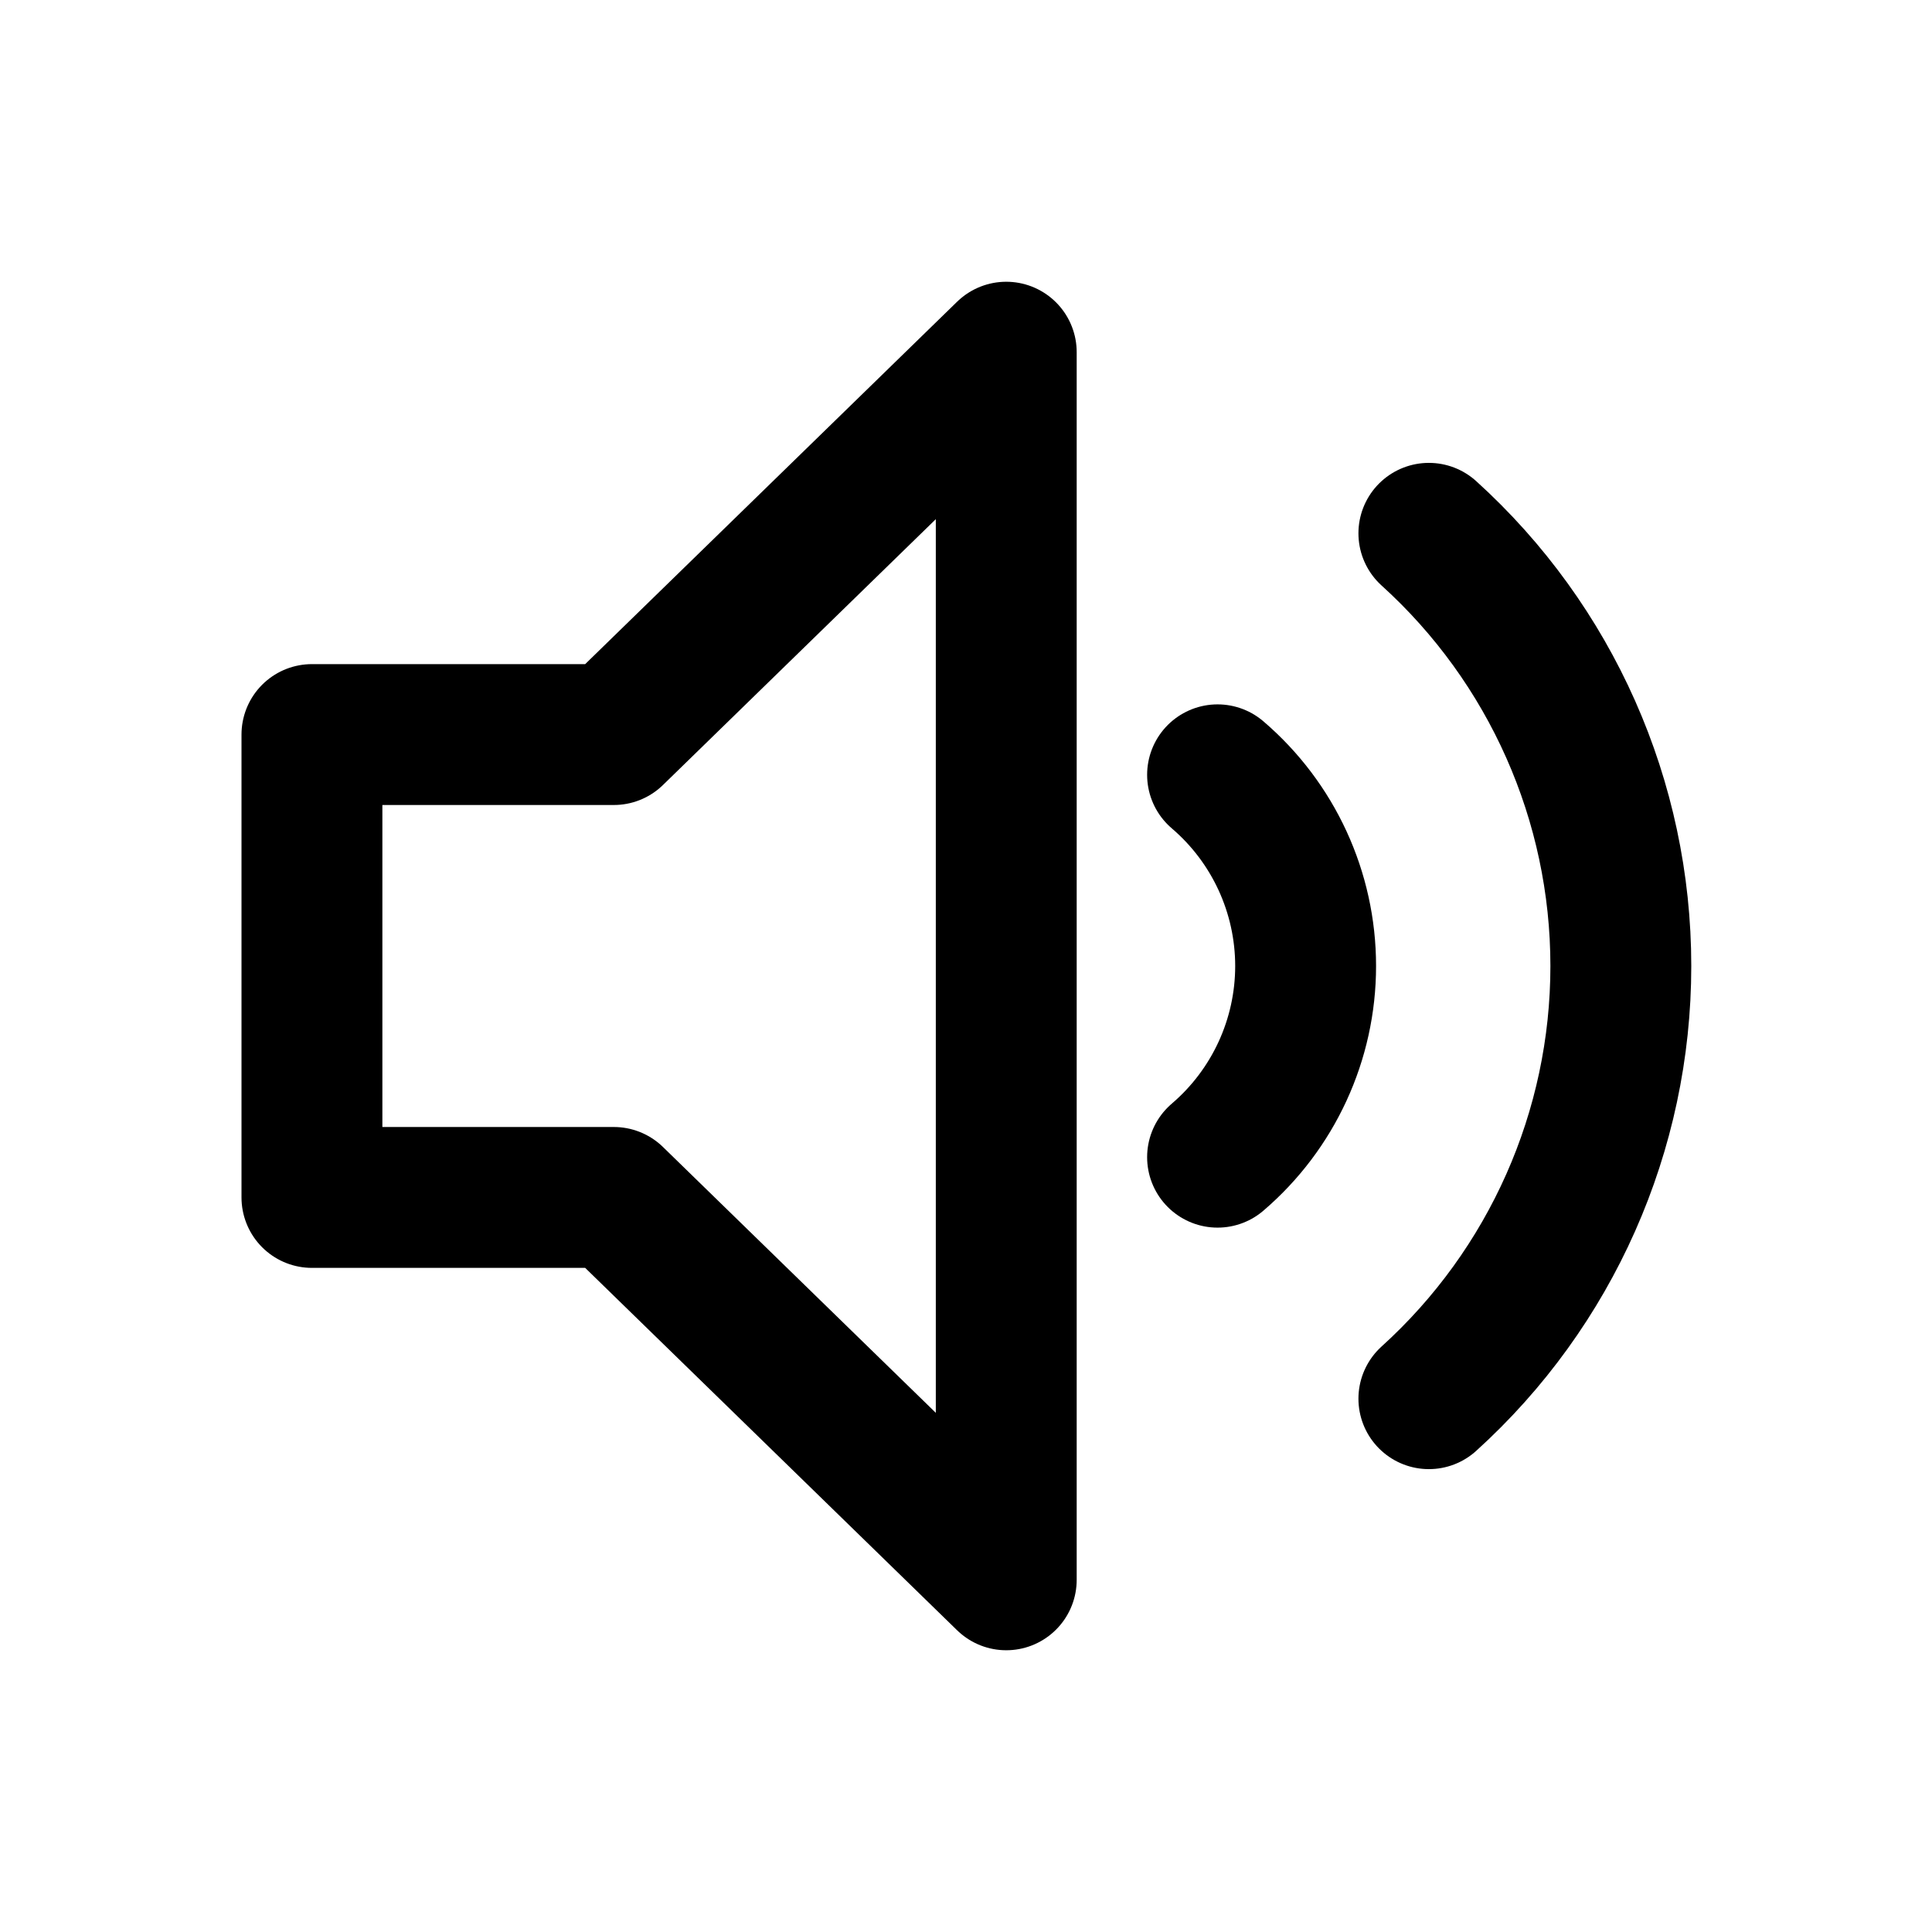
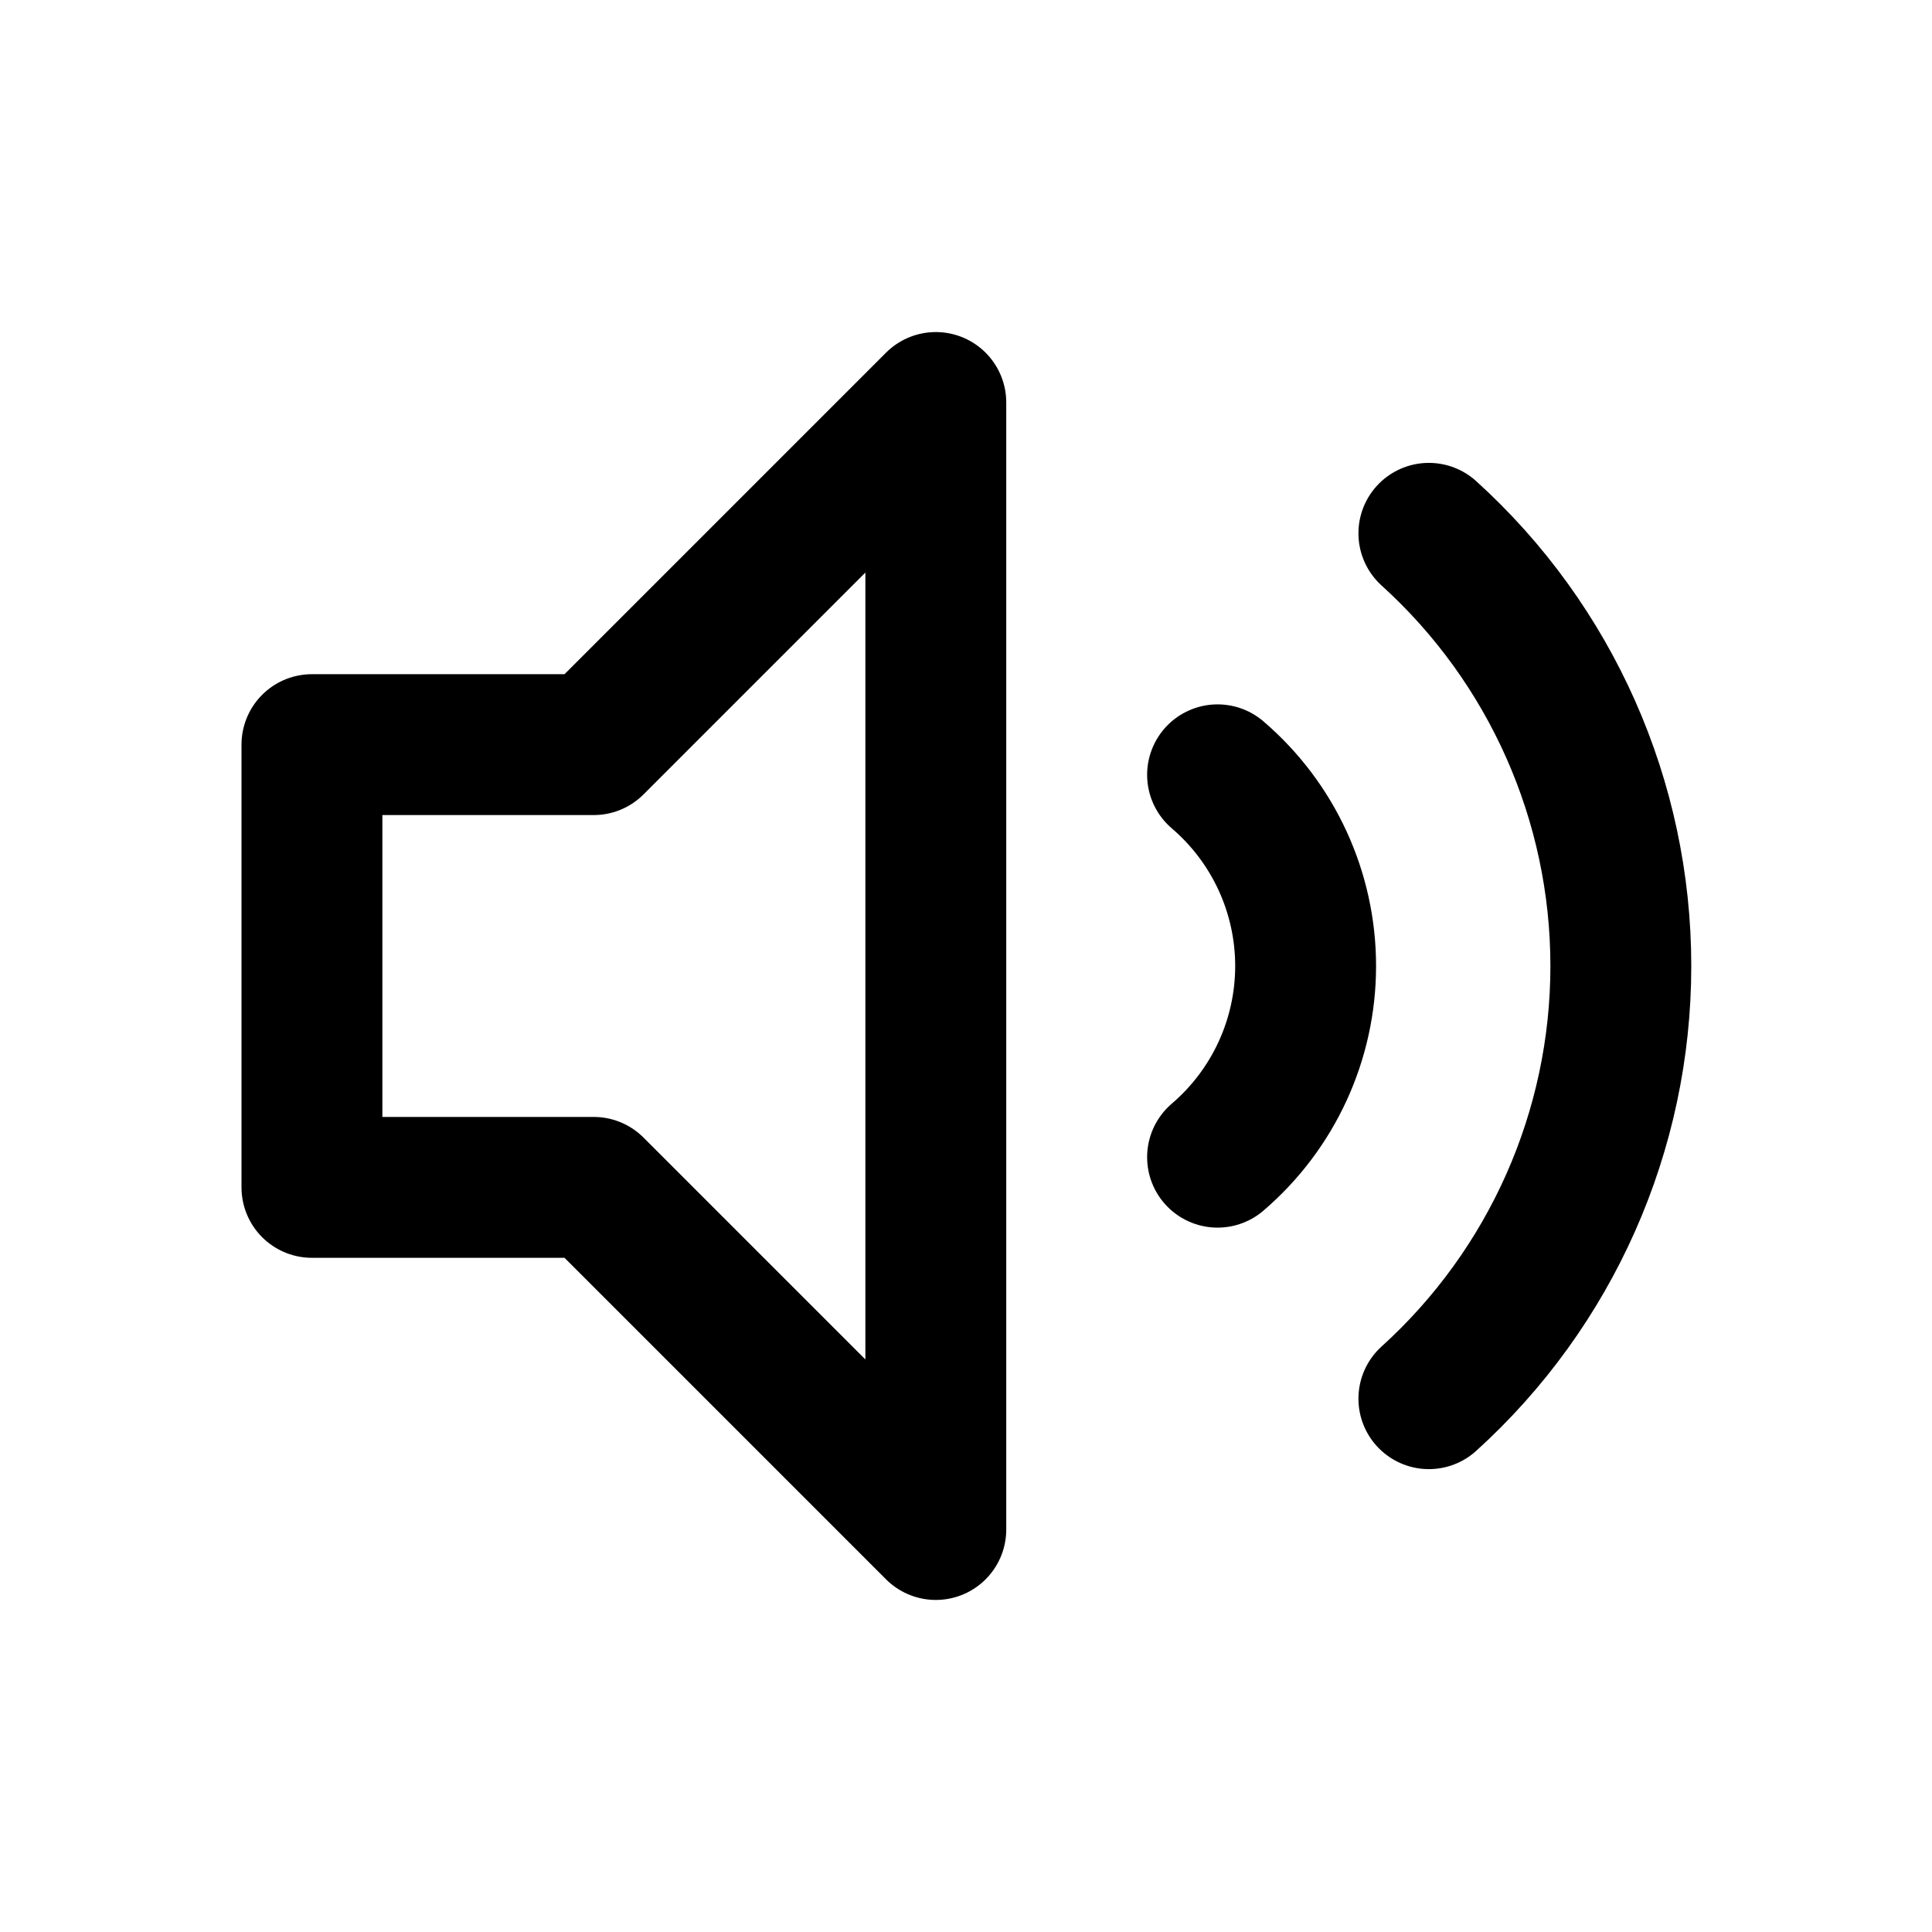
<svg xmlns="http://www.w3.org/2000/svg" width="24" height="24" viewBox="0 0 24 24" fill="none" stroke="currentColor" stroke-width="1.75" stroke-linecap="round" stroke-linejoin="round" aria-hidden="true" focusable="false">
-   <path d="M3.875 9.125H7.625L12.5 4.375V19.625L7.625 14.875H3.875V9.125Z" />
+   <path d="M3.875 9.25H7.375L11.625 5V19L7.375 14.75H3.875V9.25Z" />
  <path d="M15.125 9.625A3.125 3.125 0 0 1 15.125 14.375M17.75 6.625A7.25 7.25 0 0 1 17.75 17.375" />
</svg>
